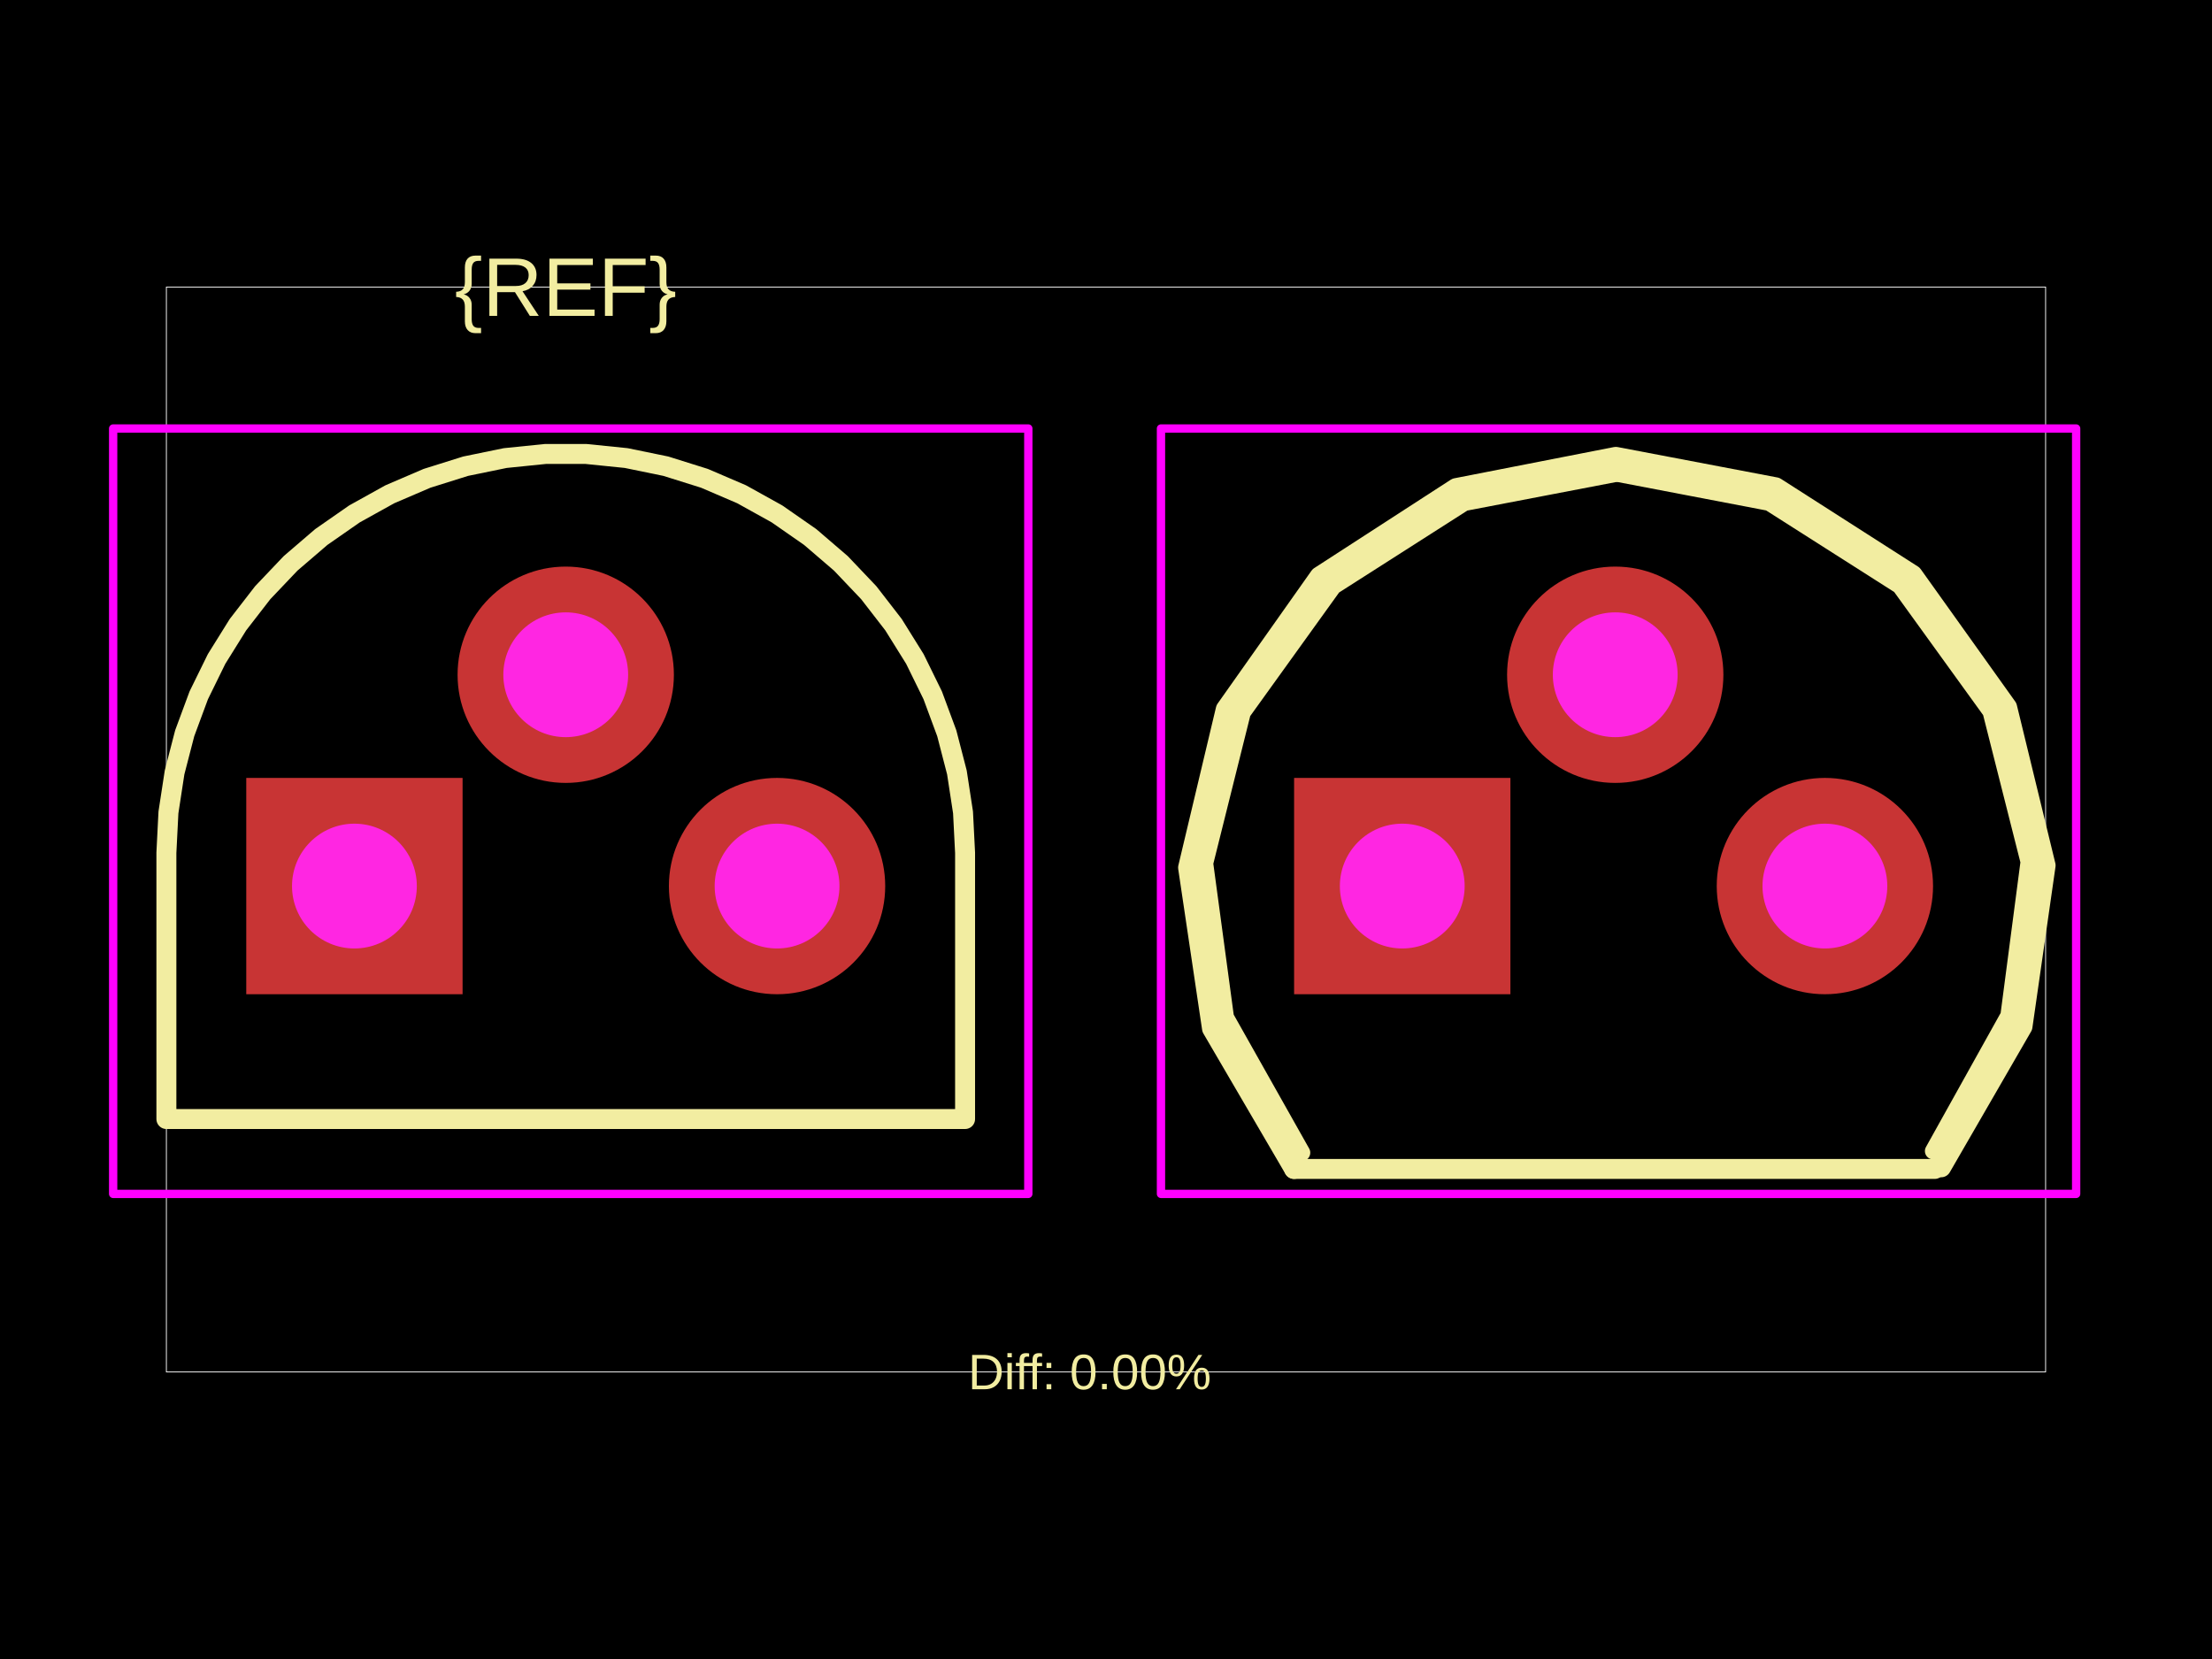
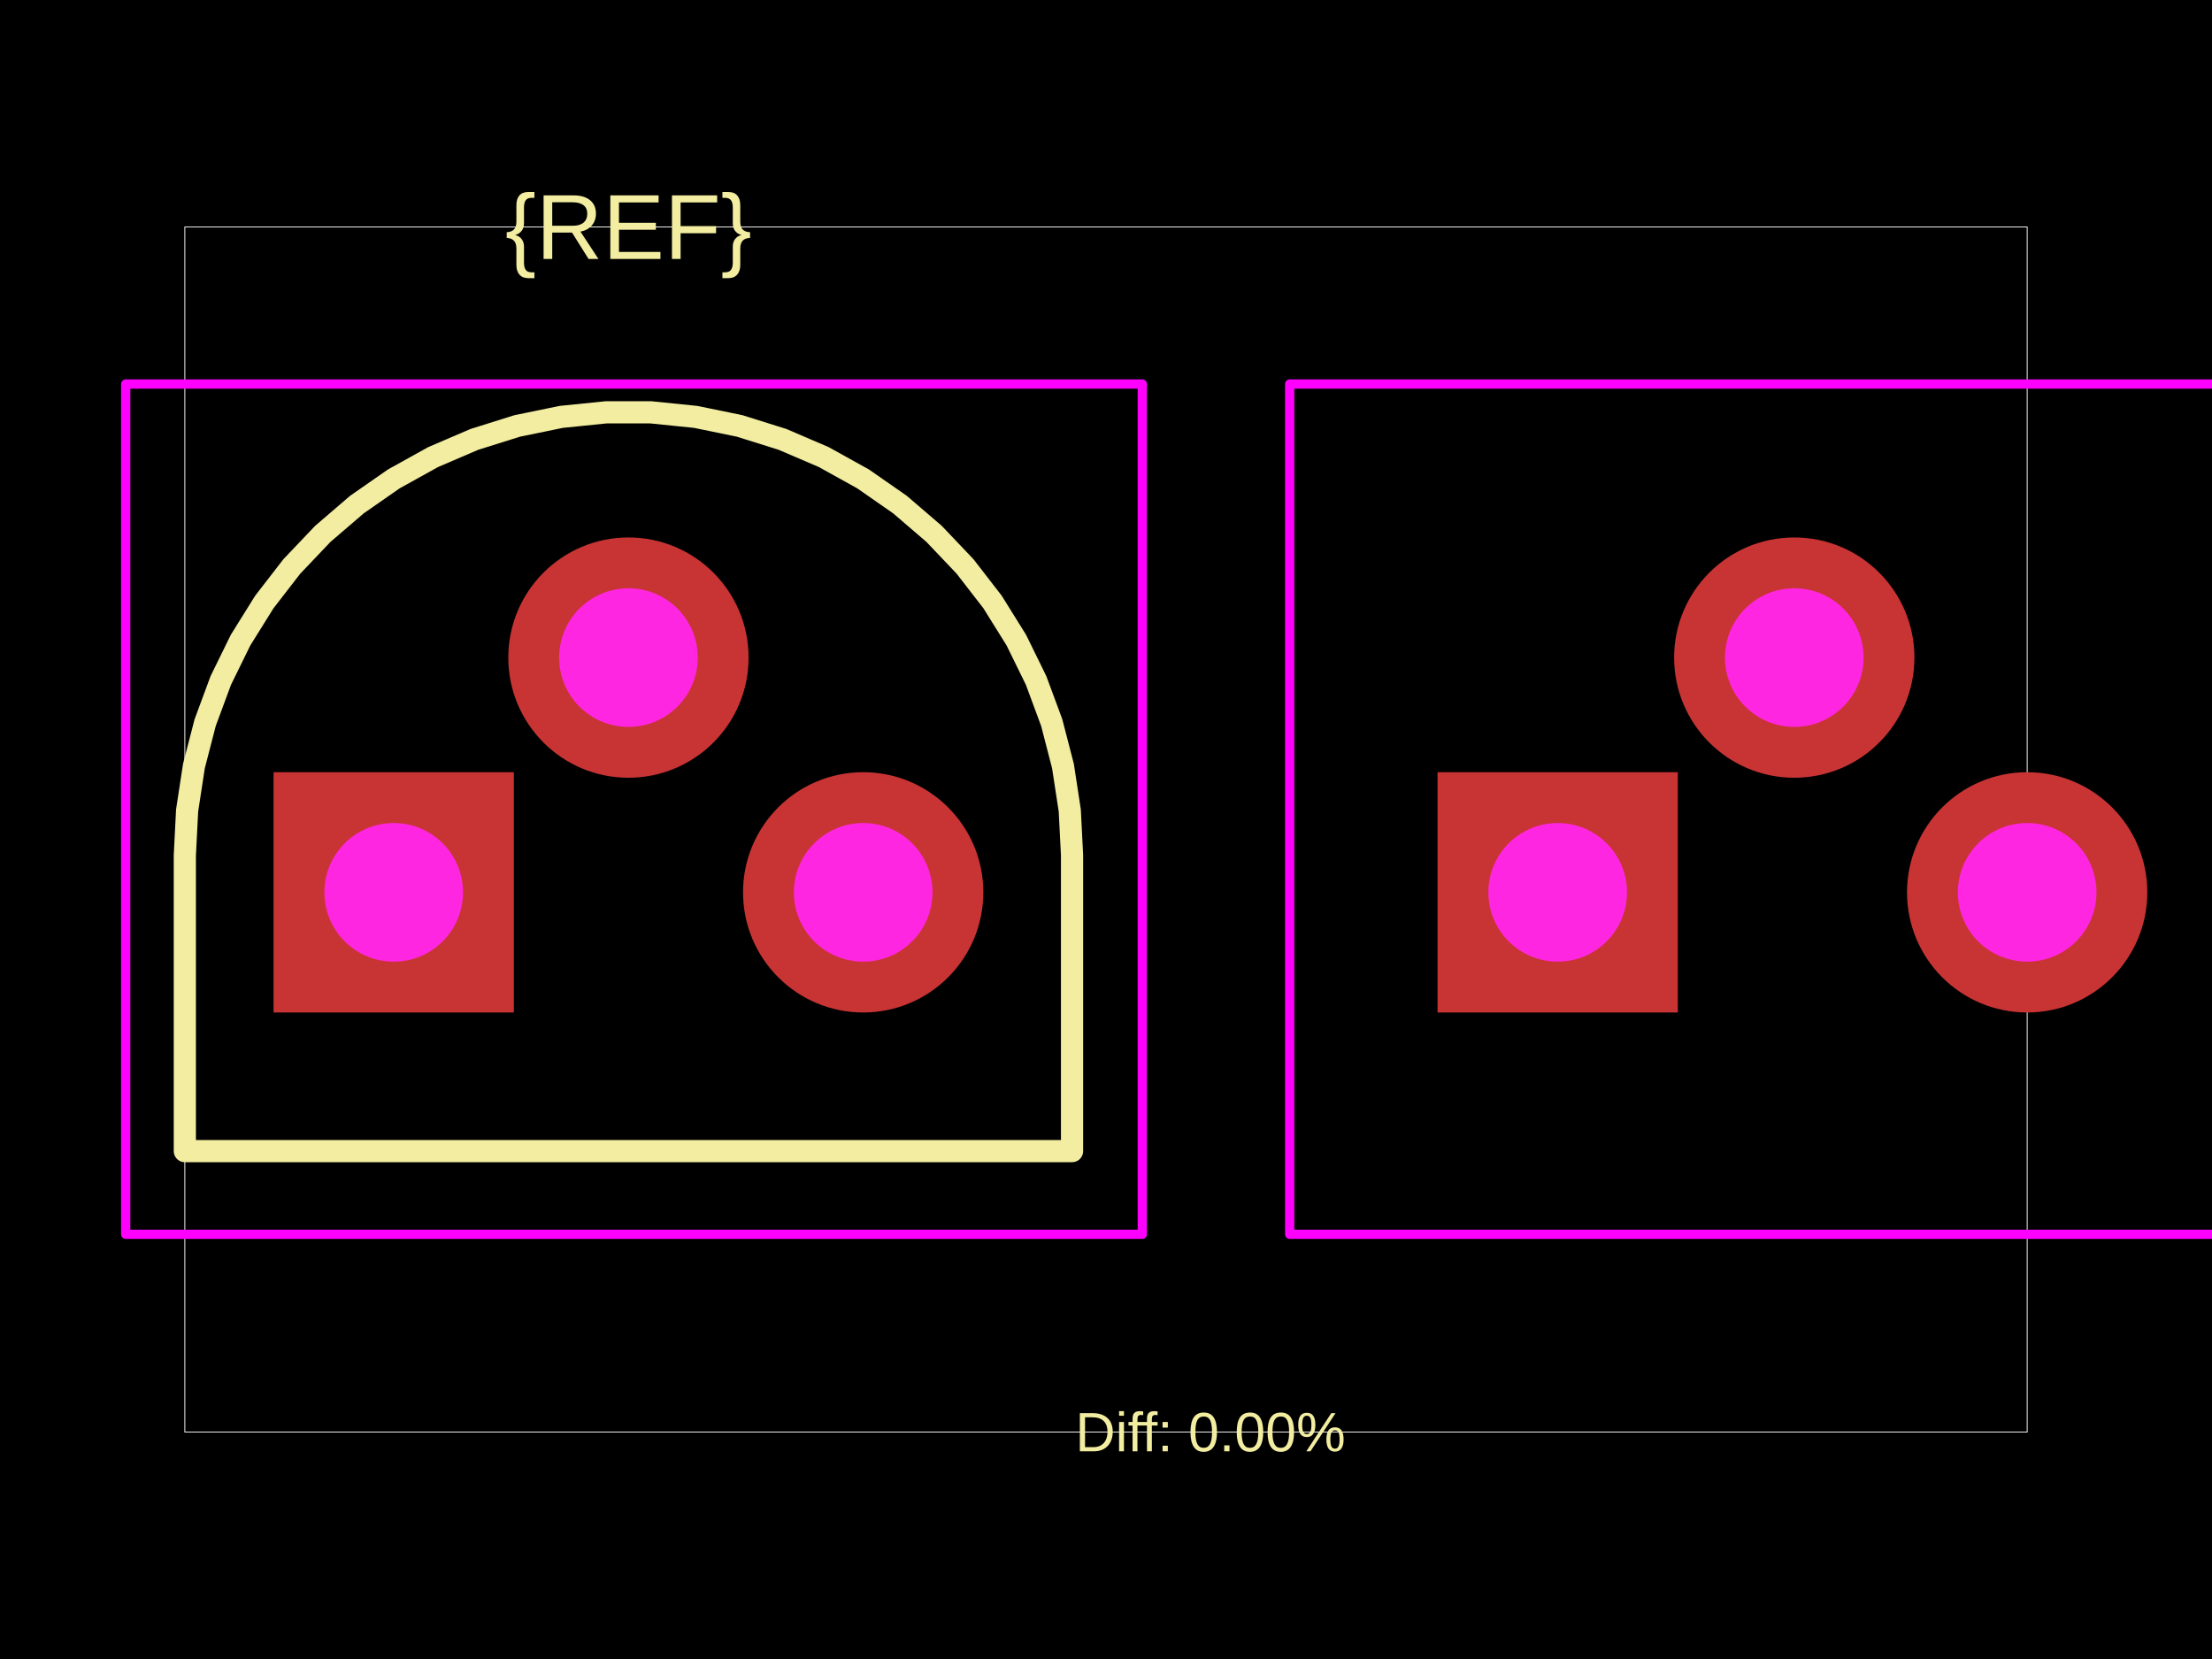
<svg xmlns="http://www.w3.org/2000/svg" width="800" height="600">
  <style />
  <rect class="boundary" x="0" y="0" fill="#000" width="800" height="600" data-type="pcb_background" data-pcb-layer="global" />
-   <rect class="pcb-boundary" fill="none" stroke="#fff" stroke-width="0.3" x="60.178" y="103.819" width="679.643" height="392.363" data-type="pcb_boundary" data-pcb-layer="global" />
-   <path class="pcb-silkscreen pcb-silkscreen-top" d="M 349.034 308.425 L 348.293 293.813 L 346.078 279.352 L 342.411 265.189 L 337.33 251.469 L 330.886 238.334 L 323.148 225.918 L 314.192 214.349 L 304.112 203.745 L 293.012 194.215 L 281.004 185.857 L 268.212 178.757 L 254.767 172.987 L 240.808 168.608 L 226.477 165.662 L 211.921 164.182 L 197.291 164.182 L 182.736 165.662 L 168.405 168.608 L 154.446 172.987 L 141.001 178.757 L 128.209 185.857 L 116.201 194.215 L 105.1 203.745 L 95.02 214.349 L 86.065 225.918 L 78.326 238.334 L 71.883 251.469 L 66.802 265.189 L 63.135 279.352 L 60.919 293.813 L 60.178 308.425 L 60.178 404.71 L 349.034 404.71 L 349.034 308.425 Z" fill="none" stroke="#f2eda1" stroke-width="7.221" stroke-linecap="round" stroke-linejoin="round" data-pcb-component-id="" data-pcb-silkscreen-path-id="" data-type="pcb_silkscreen_path" data-pcb-layer="top" />
-   <text x="0" y="0" dx="0" dy="0" fill="#f2eda1" font-family="Arial, sans-serif" font-size="30.089" text-anchor="middle" dominant-baseline="central" transform="matrix(1,0,0,1,204.6063,103.8186)" class="pcb-silkscreen-text pcb-silkscreen-top" data-pcb-silkscreen-text-id="pcb_component_1" stroke="none" data-type="pcb_silkscreen_text" data-pcb-layer="top">{REF}</text>
-   <path class="pcb-silkscreen pcb-silkscreen-top" d="M 468.028 422.764 L 699.715 422.764" fill="none" stroke="#f2eda1" stroke-width="7.221" stroke-linecap="round" stroke-linejoin="round" data-pcb-component-id="pcb_component_0" data-pcb-silkscreen-path-id="pcb_silkscreen_path_0" data-type="pcb_silkscreen_path" data-pcb-layer="top" />
-   <path class="pcb-silkscreen pcb-silkscreen-top" d="M 468.028 422.764 L 438.343 371.972 L 429.69 313.781 L 443.314 256.549 L 477.257 208.498 L 526.643 176.529 L 584.38 165.234 L 642.173 176.235 L 691.721 207.953 L 725.907 255.831 L 739.822 312.993 L 731.465 371.227 L 702.038 422.169" fill="none" stroke="#f2eda1" stroke-width="7.221" stroke-linecap="round" stroke-linejoin="round" data-pcb-component-id="pcb_component_0" data-pcb-silkscreen-path-id="pcb_silkscreen_path_1" data-type="pcb_silkscreen_path" data-pcb-layer="top" />
-   <path class="pcb-silkscreen pcb-silkscreen-top" d="M 470.867 416.889 L 443.278 367.919 L 435.76 312.216 L 449.377 257.683 L 482.2 212.055 L 529.572 181.803 L 584.774 171.218" fill="none" stroke="#f2eda1" stroke-width="6.018" stroke-linecap="round" stroke-linejoin="round" data-pcb-component-id="pcb_component_0" data-pcb-silkscreen-path-id="pcb_silkscreen_path_2" data-type="pcb_silkscreen_path" data-pcb-layer="top" />
-   <path class="pcb-silkscreen pcb-silkscreen-top" d="M 584.774 171.218 L 639.856 181.755 L 687.16 211.878 L 720.007 257.332 L 733.759 311.701 L 726.473 367.307 L 699.179 416.297" fill="none" stroke="#f2eda1" stroke-width="6.018" stroke-linecap="round" stroke-linejoin="round" data-pcb-component-id="pcb_component_0" data-pcb-silkscreen-path-id="pcb_silkscreen_path_3" data-type="pcb_silkscreen_path" data-pcb-layer="top" />
-   <text x="0" y="0" dx="0" dy="0" fill="#f2eda1" font-family="Arial, sans-serif" font-size="18.054" text-anchor="middle" dominant-baseline="central" transform="matrix(1,0,0,1,394.0884,496.1814)" class="pcb-silkscreen-text pcb-silkscreen-top" data-pcb-silkscreen-text-id="" stroke="none" data-type="pcb_silkscreen_text" data-pcb-layer="top">Diff: 0.00%</text>
-   <polygon points="40.921,154.97 40.921,431.791 371.902,431.791 371.902,154.97" class="pcb-courtyard-outline pcb-courtyard-top" data-pcb-courtyard-outline-id="" data-type="pcb_courtyard_outline" data-pcb-layer="top" fill="none" stroke="#FF00FF" stroke-width="3.009" stroke-linejoin="round" />
-   <polygon points="419.885,154.97 419.885,431.791 750.866,431.791 750.866,154.97" class="pcb-courtyard-outline pcb-courtyard-top" data-pcb-courtyard-outline-id="pcb_courtyard_outline_0" data-type="pcb_courtyard_outline" data-pcb-layer="top" fill="none" stroke="#FF00FF" stroke-width="3.009" stroke-linejoin="round" />
+   <rect class="pcb-boundary" fill="none" stroke="#fff" stroke-width="0.3" x="66.849" y="82.074" width="666.303" height="435.853" data-type="pcb_boundary" data-pcb-layer="global" />
+   <path class="pcb-silkscreen pcb-silkscreen-top" d="M 387.722 309.359 L 386.898 293.128 L 384.437 277.063 L 380.364 261.33 L 374.719 246.09 L 367.562 231.499 L 358.965 217.707 L 349.018 204.855 L 337.821 193.076 L 325.489 182.489 L 312.15 173.205 L 297.94 165.318 L 283.005 158.909 L 267.499 154.044 L 251.58 150.772 L 235.411 149.128 L 219.159 149.128 L 202.991 150.772 L 187.071 154.044 L 171.565 158.909 L 156.63 165.318 L 142.42 173.205 L 129.081 182.489 L 116.75 193.076 L 105.553 204.855 L 95.605 217.707 L 87.008 231.499 L 79.851 246.09 L 74.206 261.33 L 70.133 277.063 L 67.672 293.128 L 66.849 309.359 L 66.849 416.316 L 387.722 416.316 L 387.722 309.359 Z" fill="none" stroke="#f2eda1" stroke-width="8.022" stroke-linecap="round" stroke-linejoin="round" data-pcb-component-id="" data-pcb-silkscreen-path-id="" data-type="pcb_silkscreen_path" data-pcb-layer="top" />
+   <text x="0" y="0" dx="0" dy="0" fill="#f2eda1" font-family="Arial, sans-serif" font-size="33.424" text-anchor="middle" dominant-baseline="central" transform="matrix(1,0,0,1,227.2851,82.07374)" class="pcb-silkscreen-text pcb-silkscreen-top" data-pcb-silkscreen-text-id="pcb_component_1" stroke="none" data-type="pcb_silkscreen_text" data-pcb-layer="top">{REF}</text>
+   <text x="0" y="0" dx="0" dy="0" fill="#f2eda1" font-family="Arial, sans-serif" font-size="20.055" text-anchor="middle" dominant-baseline="central" transform="matrix(1,0,0,1,437.7694,517.9263)" class="pcb-silkscreen-text pcb-silkscreen-top" data-pcb-silkscreen-text-id="" stroke="none" data-type="pcb_silkscreen_text" data-pcb-layer="top">Diff: 0.00%</text>
+   <polygon points="45.457,138.895 45.457,446.398 413.124,446.398 413.124,138.895" class="pcb-courtyard-outline pcb-courtyard-top" data-pcb-courtyard-outline-id="" data-type="pcb_courtyard_outline" data-pcb-layer="top" fill="none" stroke="#FF00FF" stroke-width="3.342" stroke-linejoin="round" />
+   <polygon points="466.426,138.895 466.426,446.398 834.093,446.398 834.093,138.895" class="pcb-courtyard-outline pcb-courtyard-top" data-pcb-courtyard-outline-id="pcb_courtyard_outline_0" data-type="pcb_courtyard_outline" data-pcb-layer="top" fill="none" stroke="#FF00FF" stroke-width="3.342" stroke-linejoin="round" />
  <g data-type="pcb_plated_hole" data-pcb-layer="through">
-     <rect class="pcb-hole-outer-pad" fill="rgb(200, 52, 52)" x="89.064" y="281.345" width="78.232" height="78.232" data-type="pcb_plated_hole" data-pcb-layer="top" />
-     <circle class="pcb-hole-inner" fill="#FF26E2" cx="128.18" cy="320.461" r="22.567" data-type="pcb_plated_hole_drill" data-pcb-layer="drill" />
+     <rect class="pcb-hole-outer-pad" fill="rgb(200, 52, 52)" x="98.936" y="279.277" width="86.903" height="86.903" data-type="pcb_plated_hole" data-pcb-layer="top" />
+     <circle class="pcb-hole-inner" fill="#FF26E2" cx="142.387" cy="322.729" r="25.068" data-type="pcb_plated_hole_drill" data-pcb-layer="drill" />
  </g>
  <g data-type="pcb_plated_hole" data-pcb-layer="through">
-     <circle class="pcb-hole-outer" fill="rgb(200, 52, 52)" cx="204.606" cy="244.034" r="39.116" data-type="pcb_plated_hole" data-pcb-layer="top" />
-     <circle class="pcb-hole-inner" fill="#FF26E2" cx="204.606" cy="244.034" r="22.567" data-type="pcb_plated_hole_drill" data-pcb-layer="drill" />
+     <circle class="pcb-hole-outer" fill="rgb(200, 52, 52)" cx="227.285" cy="237.831" r="43.452" data-type="pcb_plated_hole" data-pcb-layer="top" />
+     <circle class="pcb-hole-inner" fill="#FF26E2" cx="227.285" cy="237.831" r="25.068" data-type="pcb_plated_hole_drill" data-pcb-layer="drill" />
  </g>
  <g data-type="pcb_plated_hole" data-pcb-layer="through">
-     <circle class="pcb-hole-outer" fill="rgb(200, 52, 52)" cx="281.033" cy="320.461" r="39.116" data-type="pcb_plated_hole" data-pcb-layer="top" />
-     <circle class="pcb-hole-inner" fill="#FF26E2" cx="281.033" cy="320.461" r="22.567" data-type="pcb_plated_hole_drill" data-pcb-layer="drill" />
+     <circle class="pcb-hole-outer" fill="rgb(200, 52, 52)" cx="312.183" cy="322.729" r="43.452" data-type="pcb_plated_hole" data-pcb-layer="top" />
+     <circle class="pcb-hole-inner" fill="#FF26E2" cx="312.183" cy="322.729" r="25.068" data-type="pcb_plated_hole_drill" data-pcb-layer="drill" />
  </g>
  <g data-type="pcb_plated_hole" data-pcb-layer="through">
-     <rect class="pcb-hole-outer-pad" fill="rgb(200, 52, 52)" x="468.028" y="281.345" width="78.232" height="78.232" data-type="pcb_plated_hole" data-pcb-layer="top" />
-     <circle class="pcb-hole-inner" fill="#FF26E2" cx="507.144" cy="320.461" r="22.567" data-type="pcb_plated_hole_drill" data-pcb-layer="drill" />
+     <rect class="pcb-hole-outer-pad" fill="rgb(200, 52, 52)" x="519.905" y="279.277" width="86.903" height="86.903" data-type="pcb_plated_hole" data-pcb-layer="top" />
+     <circle class="pcb-hole-inner" fill="#FF26E2" cx="563.356" cy="322.729" r="25.068" data-type="pcb_plated_hole_drill" data-pcb-layer="drill" />
  </g>
  <g data-type="pcb_plated_hole" data-pcb-layer="through">
-     <circle class="pcb-hole-outer" fill="rgb(200, 52, 52)" cx="584.172" cy="244.034" r="39.116" data-type="pcb_plated_hole" data-pcb-layer="top" />
-     <circle class="pcb-hole-inner" fill="#FF26E2" cx="584.172" cy="244.034" r="22.567" data-type="pcb_plated_hole_drill" data-pcb-layer="drill" />
+     <circle class="pcb-hole-outer" fill="rgb(200, 52, 52)" cx="648.922" cy="237.831" r="43.452" data-type="pcb_plated_hole" data-pcb-layer="top" />
+     <circle class="pcb-hole-inner" fill="#FF26E2" cx="648.922" cy="237.831" r="25.068" data-type="pcb_plated_hole_drill" data-pcb-layer="drill" />
  </g>
  <g data-type="pcb_plated_hole" data-pcb-layer="through">
-     <circle class="pcb-hole-outer" fill="rgb(200, 52, 52)" cx="659.997" cy="320.461" r="39.116" data-type="pcb_plated_hole" data-pcb-layer="top" />
-     <circle class="pcb-hole-inner" fill="#FF26E2" cx="659.997" cy="320.461" r="22.567" data-type="pcb_plated_hole_drill" data-pcb-layer="drill" />
+     <circle class="pcb-hole-outer" fill="rgb(200, 52, 52)" cx="733.151" cy="322.729" r="43.452" data-type="pcb_plated_hole" data-pcb-layer="top" />
+     <circle class="pcb-hole-inner" fill="#FF26E2" cx="733.151" cy="322.729" r="25.068" data-type="pcb_plated_hole_drill" data-pcb-layer="drill" />
  </g>
</svg>
